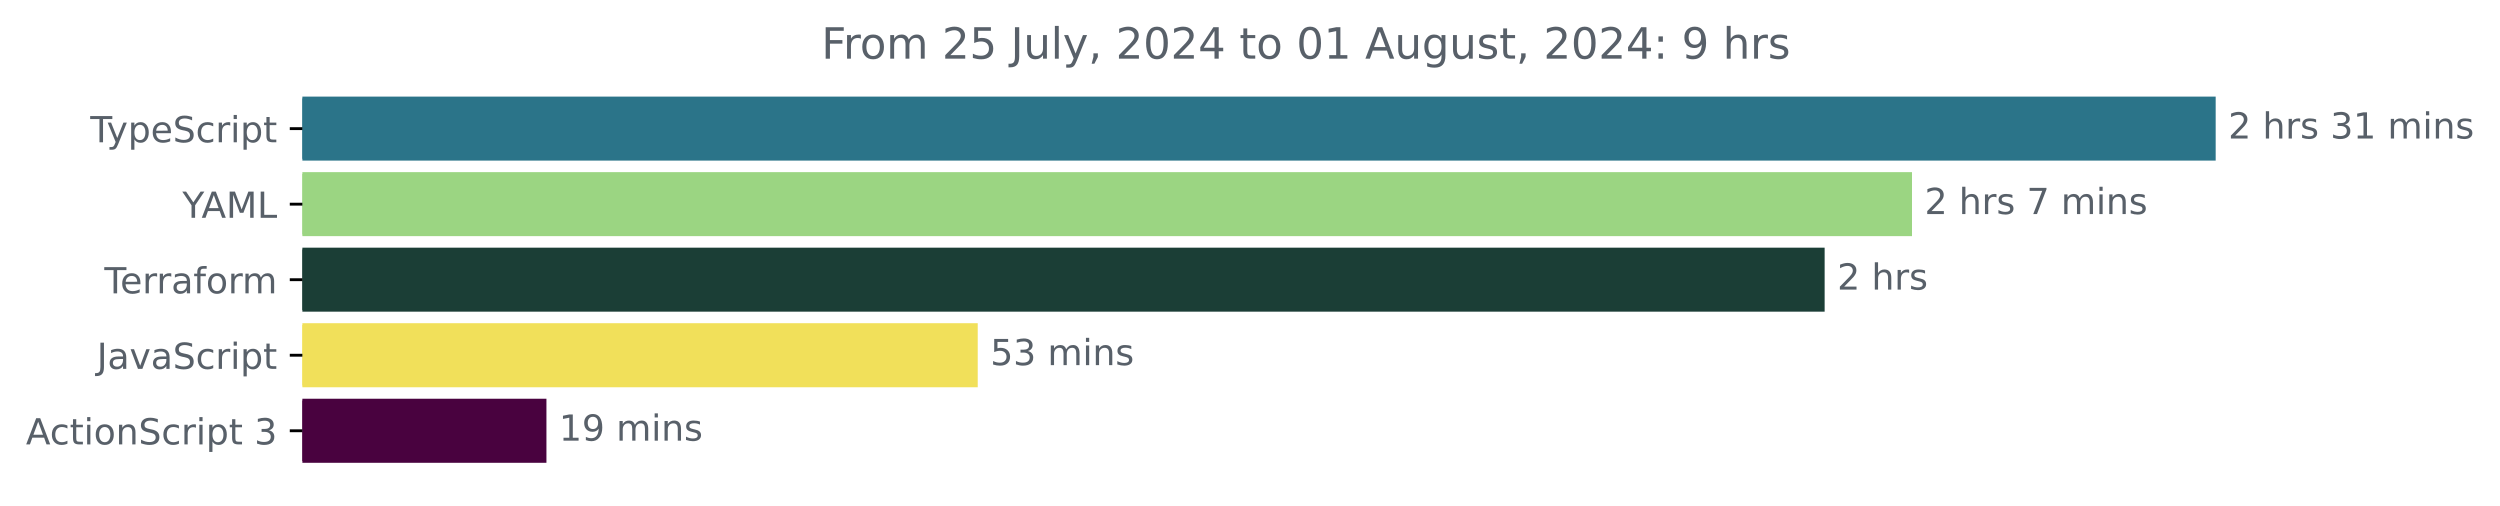
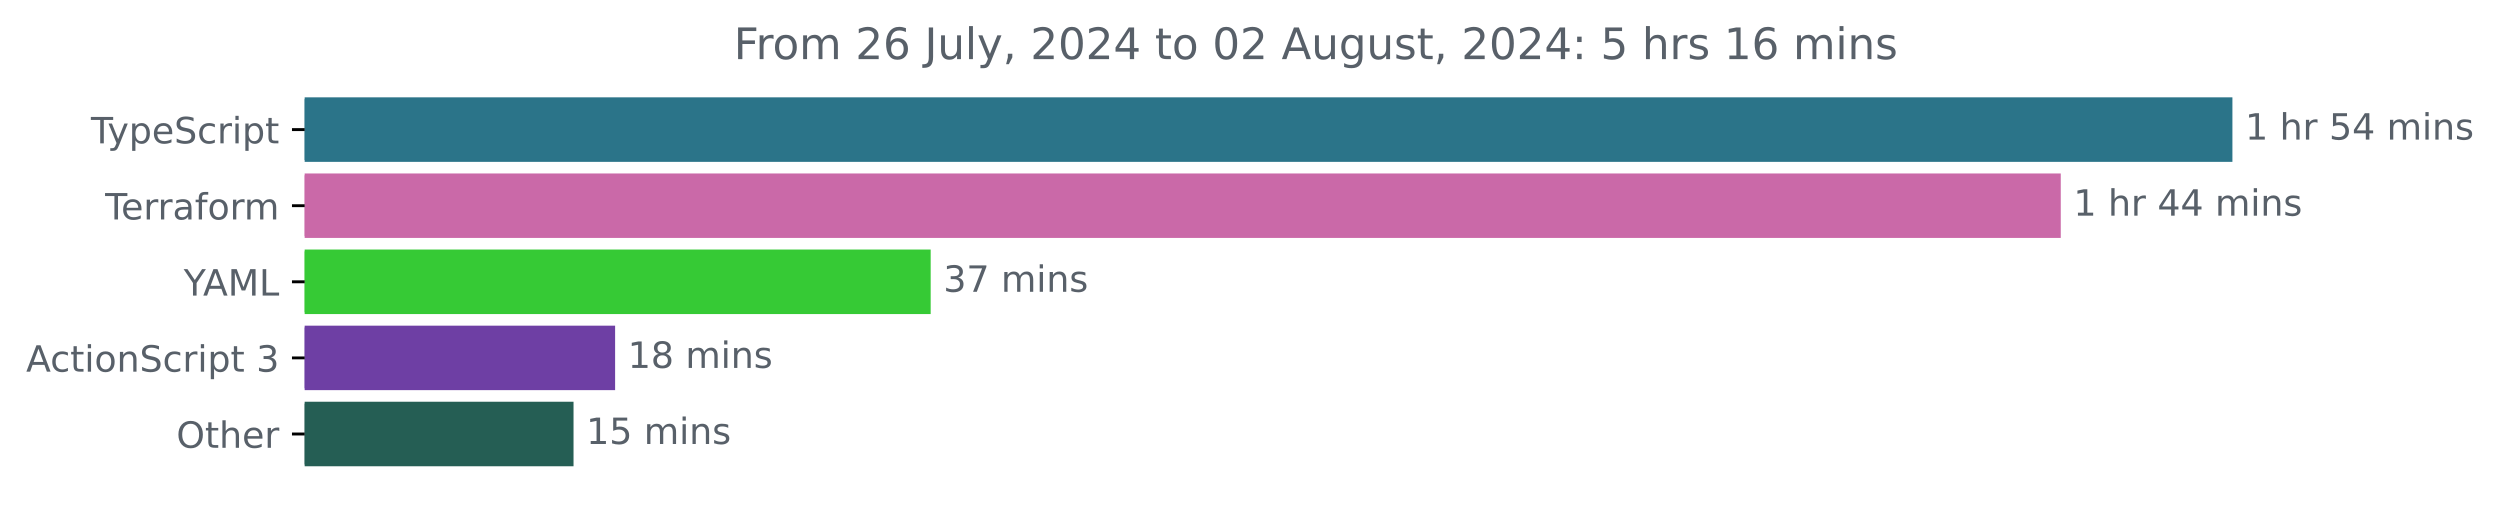
- <svg xmlns="http://www.w3.org/2000/svg" xmlns:xlink="http://www.w3.org/1999/xlink" width="695.038pt" height="140.398pt" viewBox="0 0 695.038 140.398" version="1.1">
+ <svg xmlns="http://www.w3.org/2000/svg" xmlns:xlink="http://www.w3.org/1999/xlink" width="689.829pt" height="140.398pt" viewBox="0 0 689.829 140.398" version="1.1">
  <defs>
    <style type="text/css">*{stroke-linejoin: round; stroke-linecap: butt}</style>
  </defs>
  <g id="figure_1">
    <g id="patch_1">
-       <path d="M 0 140.398  L 695.038 140.398  L 695.038 0  L 0 0  L 0 140.398  z " style="fill: none" />
+       <path d="M 0 140.398  L 689.829 140.398  L 689.829 0  L 0 0  L 0 140.398  z " style="fill: none" />
    </g>
    <g id="axes_1">
      <g id="patch_2">
-         <path d="M 84.064 27.358  L 615.493 27.358  L 615.493 44.158  L 84.064 44.158  z " clip-path="url(#p72effc6c3e)" style="fill: #2b7489; stroke: #2b7489; stroke-linejoin: miter" />
+         <path d="M 84.064 27.358  L 615.493 27.358  L 615.493 44.158  L 84.064 44.158  z " clip-path="url(#p390f9a989c)" style="fill: #2b7489; stroke: #2b7489; stroke-linejoin: miter" />
      </g>
      <g id="patch_3">
-         <path d="M 84.064 48.358  L 531.064 48.358  L 531.064 65.158  L 84.064 65.158  z " clip-path="url(#p72effc6c3e)" style="fill: #9bd582; stroke: #9bd582; stroke-linejoin: miter" />
+         <path d="M 84.064 48.358  L 568.13 48.358  L 568.13 65.158  L 84.064 65.158  z " clip-path="url(#p390f9a989c)" style="fill: #ca69a8; stroke: #ca69a8; stroke-linejoin: miter" />
      </g>
      <g id="patch_4">
-         <path d="M 84.064 69.358  L 506.778 69.358  L 506.778 86.158  L 84.064 86.158  z " clip-path="url(#p72effc6c3e)" style="fill: #1b3e36; stroke: #1b3e36; stroke-linejoin: miter" />
+         <path d="M 84.064 69.358  L 256.304 69.358  L 256.304 86.158  L 84.064 86.158  z " clip-path="url(#p390f9a989c)" style="fill: #36ca35; stroke: #36ca35; stroke-linejoin: miter" />
      </g>
      <g id="patch_5">
-         <path d="M 84.064 90.358  L 271.326 90.358  L 271.326 107.158  L 84.064 107.158  z " clip-path="url(#p72effc6c3e)" style="fill: #f1e05a; stroke: #f1e05a; stroke-linejoin: miter" />
+         <path d="M 84.064 90.358  L 169.228 90.358  L 169.228 107.158  L 84.064 107.158  z " clip-path="url(#p390f9a989c)" style="fill: #6e3fa4; stroke: #6e3fa4; stroke-linejoin: miter" />
      </g>
      <g id="patch_6">
-         <path d="M 84.064 111.358  L 151.418 111.358  L 151.418 128.158  L 84.064 128.158  z " clip-path="url(#p72effc6c3e)" style="fill: #49023f; stroke: #49023f; stroke-linejoin: miter" />
+         <path d="M 84.064 111.358  L 157.755 111.358  L 157.755 128.158  L 84.064 128.158  z " clip-path="url(#p390f9a989c)" style="fill: #255e54; stroke: #255e54; stroke-linejoin: miter" />
      </g>
      <g id="matplotlib.axis_1" />
      <g id="matplotlib.axis_2">
        <g id="ytick_1">
          <g id="line2d_1">
            <defs>
-               <path id="m7aaaf238d9" d="M 0 0  L -3.5 0  " style="stroke: #000000; stroke-width: 0.8" />
+               <path id="m289f82f366" d="M 0 0  L -3.5 0  " style="stroke: #000000; stroke-width: 0.8" />
            </defs>
            <g>
-               <use xlink:href="#m7aaaf238d9" x="84.064" y="35.758" style="stroke: #000000; stroke-width: 0.8" />
+               <use xlink:href="#m289f82f366" x="84.064" y="35.758" style="stroke: #000000; stroke-width: 0.8" />
            </g>
          </g>
          <g id="text_1">
            <g style="fill: #586069" transform="translate(25.09375 39.55734) scale(0.1 -0.1)">
              <defs>
                <path id="DejaVuSans-54" d="M -19 4666  L 3928 4666  L 3928 4134  L 2272 4134  L 2272 0  L 1638 0  L 1638 4134  L -19 4134  L -19 4666  z " transform="scale(0.015625)" />
                <path id="DejaVuSans-79" d="M 2059 -325  Q 1816 -950 1584 -1140  Q 1353 -1331 966 -1331  L 506 -1331  L 506 -850  L 844 -850  Q 1081 -850 1212 -737  Q 1344 -625 1503 -206  L 1606 56  L 191 3500  L 800 3500  L 1894 763  L 2988 3500  L 3597 3500  L 2059 -325  z " transform="scale(0.015625)" />
                <path id="DejaVuSans-70" d="M 1159 525  L 1159 -1331  L 581 -1331  L 581 3500  L 1159 3500  L 1159 2969  Q 1341 3281 1617 3432  Q 1894 3584 2278 3584  Q 2916 3584 3314 3078  Q 3713 2572 3713 1747  Q 3713 922 3314 415  Q 2916 -91 2278 -91  Q 1894 -91 1617 61  Q 1341 213 1159 525  z M 3116 1747  Q 3116 2381 2855 2742  Q 2594 3103 2138 3103  Q 1681 3103 1420 2742  Q 1159 2381 1159 1747  Q 1159 1113 1420 752  Q 1681 391 2138 391  Q 2594 391 2855 752  Q 3116 1113 3116 1747  z " transform="scale(0.015625)" />
                <path id="DejaVuSans-65" d="M 3597 1894  L 3597 1613  L 953 1613  Q 991 1019 1311 708  Q 1631 397 2203 397  Q 2534 397 2845 478  Q 3156 559 3463 722  L 3463 178  Q 3153 47 2828 -22  Q 2503 -91 2169 -91  Q 1331 -91 842 396  Q 353 884 353 1716  Q 353 2575 817 3079  Q 1281 3584 2069 3584  Q 2775 3584 3186 3129  Q 3597 2675 3597 1894  z M 3022 2063  Q 3016 2534 2758 2815  Q 2500 3097 2075 3097  Q 1594 3097 1305 2825  Q 1016 2553 972 2059  L 3022 2063  z " transform="scale(0.015625)" />
                <path id="DejaVuSans-53" d="M 3425 4513  L 3425 3897  Q 3066 4069 2747 4153  Q 2428 4238 2131 4238  Q 1616 4238 1336 4038  Q 1056 3838 1056 3469  Q 1056 3159 1242 3001  Q 1428 2844 1947 2747  L 2328 2669  Q 3034 2534 3370 2195  Q 3706 1856 3706 1288  Q 3706 609 3251 259  Q 2797 -91 1919 -91  Q 1588 -91 1214 -16  Q 841 59 441 206  L 441 856  Q 825 641 1194 531  Q 1563 422 1919 422  Q 2459 422 2753 634  Q 3047 847 3047 1241  Q 3047 1584 2836 1778  Q 2625 1972 2144 2069  L 1759 2144  Q 1053 2284 737 2584  Q 422 2884 422 3419  Q 422 4038 858 4394  Q 1294 4750 2059 4750  Q 2388 4750 2728 4690  Q 3069 4631 3425 4513  z " transform="scale(0.015625)" />
                <path id="DejaVuSans-63" d="M 3122 3366  L 3122 2828  Q 2878 2963 2633 3030  Q 2388 3097 2138 3097  Q 1578 3097 1268 2742  Q 959 2388 959 1747  Q 959 1106 1268 751  Q 1578 397 2138 397  Q 2388 397 2633 464  Q 2878 531 3122 666  L 3122 134  Q 2881 22 2623 -34  Q 2366 -91 2075 -91  Q 1284 -91 818 406  Q 353 903 353 1747  Q 353 2603 823 3093  Q 1294 3584 2113 3584  Q 2378 3584 2631 3529  Q 2884 3475 3122 3366  z " transform="scale(0.015625)" />
                <path id="DejaVuSans-72" d="M 2631 2963  Q 2534 3019 2420 3045  Q 2306 3072 2169 3072  Q 1681 3072 1420 2755  Q 1159 2438 1159 1844  L 1159 0  L 581 0  L 581 3500  L 1159 3500  L 1159 2956  Q 1341 3275 1631 3429  Q 1922 3584 2338 3584  Q 2397 3584 2469 3576  Q 2541 3569 2628 3553  L 2631 2963  z " transform="scale(0.015625)" />
                <path id="DejaVuSans-69" d="M 603 3500  L 1178 3500  L 1178 0  L 603 0  L 603 3500  z M 603 4863  L 1178 4863  L 1178 4134  L 603 4134  L 603 4863  z " transform="scale(0.015625)" />
                <path id="DejaVuSans-74" d="M 1172 4494  L 1172 3500  L 2356 3500  L 2356 3053  L 1172 3053  L 1172 1153  Q 1172 725 1289 603  Q 1406 481 1766 481  L 2356 481  L 2356 0  L 1766 0  Q 1100 0 847 248  Q 594 497 594 1153  L 594 3053  L 172 3053  L 172 3500  L 594 3500  L 594 4494  L 1172 4494  z " transform="scale(0.015625)" />
              </defs>
              <use xlink:href="#DejaVuSans-54" />
              <use xlink:href="#DejaVuSans-79" x="45.459" />
              <use xlink:href="#DejaVuSans-70" x="104.639" />
              <use xlink:href="#DejaVuSans-65" x="168.115" />
              <use xlink:href="#DejaVuSans-53" x="229.639" />
              <use xlink:href="#DejaVuSans-63" x="293.115" />
              <use xlink:href="#DejaVuSans-72" x="348.096" />
              <use xlink:href="#DejaVuSans-69" x="389.209" />
              <use xlink:href="#DejaVuSans-70" x="416.992" />
              <use xlink:href="#DejaVuSans-74" x="480.469" />
            </g>
          </g>
        </g>
        <g id="ytick_2">
          <g id="line2d_2">
            <g>
-               <use xlink:href="#m7aaaf238d9" x="84.064" y="56.758" style="stroke: #000000; stroke-width: 0.8" />
+               <use xlink:href="#m289f82f366" x="84.064" y="56.758" style="stroke: #000000; stroke-width: 0.8" />
            </g>
          </g>
          <g id="text_2">
-             <g style="fill: #586069" transform="translate(50.69062 60.55734) scale(0.1 -0.1)">
-               <defs>
-                 <path id="DejaVuSans-59" d="M -13 4666  L 666 4666  L 1959 2747  L 3244 4666  L 3922 4666  L 2272 2222  L 2272 0  L 1638 0  L 1638 2222  L -13 4666  z " transform="scale(0.015625)" />
-                 <path id="DejaVuSans-41" d="M 2188 4044  L 1331 1722  L 3047 1722  L 2188 4044  z M 1831 4666  L 2547 4666  L 4325 0  L 3669 0  L 3244 1197  L 1141 1197  L 716 0  L 50 0  L 1831 4666  z " transform="scale(0.015625)" />
-                 <path id="DejaVuSans-4d" d="M 628 4666  L 1569 4666  L 2759 1491  L 3956 4666  L 4897 4666  L 4897 0  L 4281 0  L 4281 4097  L 3078 897  L 2444 897  L 1241 4097  L 1241 0  L 628 0  L 628 4666  z " transform="scale(0.015625)" />
-                 <path id="DejaVuSans-4c" d="M 628 4666  L 1259 4666  L 1259 531  L 3531 531  L 3531 0  L 628 0  L 628 4666  z " transform="scale(0.015625)" />
-               </defs>
-               <use xlink:href="#DejaVuSans-59" />
-               <use xlink:href="#DejaVuSans-41" x="53.334" />
-               <use xlink:href="#DejaVuSans-4d" x="121.742" />
-               <use xlink:href="#DejaVuSans-4c" x="208.021" />
-             </g>
-           </g>
-         </g>
-         <g id="ytick_3">
-           <g id="line2d_3">
-             <g>
-               <use xlink:href="#m7aaaf238d9" x="84.064" y="77.758" style="stroke: #000000; stroke-width: 0.8" />
-             </g>
-           </g>
-           <g id="text_3">
-             <g style="fill: #586069" transform="translate(29.0125 81.55734) scale(0.1 -0.1)">
+             <g style="fill: #586069" transform="translate(29.0125 60.55734) scale(0.1 -0.1)">
              <defs>
                <path id="DejaVuSans-61" d="M 2194 1759  Q 1497 1759 1228 1600  Q 959 1441 959 1056  Q 959 750 1161 570  Q 1363 391 1709 391  Q 2188 391 2477 730  Q 2766 1069 2766 1631  L 2766 1759  L 2194 1759  z M 3341 1997  L 3341 0  L 2766 0  L 2766 531  Q 2569 213 2275 61  Q 1981 -91 1556 -91  Q 1019 -91 701 211  Q 384 513 384 1019  Q 384 1609 779 1909  Q 1175 2209 1959 2209  L 2766 2209  L 2766 2266  Q 2766 2663 2505 2880  Q 2244 3097 1772 3097  Q 1472 3097 1187 3025  Q 903 2953 641 2809  L 641 3341  Q 956 3463 1253 3523  Q 1550 3584 1831 3584  Q 2591 3584 2966 3190  Q 3341 2797 3341 1997  z " transform="scale(0.015625)" />
                <path id="DejaVuSans-66" d="M 2375 4863  L 2375 4384  L 1825 4384  Q 1516 4384 1395 4259  Q 1275 4134 1275 3809  L 1275 3500  L 2222 3500  L 2222 3053  L 1275 3053  L 1275 0  L 697 0  L 697 3053  L 147 3053  L 147 3500  L 697 3500  L 697 3744  Q 697 4328 969 4595  Q 1241 4863 1831 4863  L 2375 4863  z " transform="scale(0.015625)" />
                <path id="DejaVuSans-6f" d="M 1959 3097  Q 1497 3097 1228 2736  Q 959 2375 959 1747  Q 959 1119 1226 758  Q 1494 397 1959 397  Q 2419 397 2687 759  Q 2956 1122 2956 1747  Q 2956 2369 2687 2733  Q 2419 3097 1959 3097  z M 1959 3584  Q 2709 3584 3137 3096  Q 3566 2609 3566 1747  Q 3566 888 3137 398  Q 2709 -91 1959 -91  Q 1206 -91 779 398  Q 353 888 353 1747  Q 353 2609 779 3096  Q 1206 3584 1959 3584  z " transform="scale(0.015625)" />
                <path id="DejaVuSans-6d" d="M 3328 2828  Q 3544 3216 3844 3400  Q 4144 3584 4550 3584  Q 5097 3584 5394 3201  Q 5691 2819 5691 2113  L 5691 0  L 5113 0  L 5113 2094  Q 5113 2597 4934 2840  Q 4756 3084 4391 3084  Q 3944 3084 3684 2787  Q 3425 2491 3425 1978  L 3425 0  L 2847 0  L 2847 2094  Q 2847 2600 2669 2842  Q 2491 3084 2119 3084  Q 1678 3084 1418 2786  Q 1159 2488 1159 1978  L 1159 0  L 581 0  L 581 3500  L 1159 3500  L 1159 2956  Q 1356 3278 1631 3431  Q 1906 3584 2284 3584  Q 2666 3584 2933 3390  Q 3200 3197 3328 2828  z " transform="scale(0.015625)" />
              </defs>
              <use xlink:href="#DejaVuSans-54" />
              <use xlink:href="#DejaVuSans-65" x="44.084" />
              <use xlink:href="#DejaVuSans-72" x="105.607" />
              <use xlink:href="#DejaVuSans-72" x="144.971" />
              <use xlink:href="#DejaVuSans-61" x="186.084" />
              <use xlink:href="#DejaVuSans-66" x="247.363" />
              <use xlink:href="#DejaVuSans-6f" x="282.568" />
              <use xlink:href="#DejaVuSans-72" x="343.75" />
              <use xlink:href="#DejaVuSans-6d" x="383.113" />
            </g>
          </g>
        </g>
+         <g id="ytick_3">
+           <g id="line2d_3">
+             <g>
+               <use xlink:href="#m289f82f366" x="84.064" y="77.758" style="stroke: #000000; stroke-width: 0.8" />
+             </g>
+           </g>
+           <g id="text_3">
+             <g style="fill: #586069" transform="translate(50.69062 81.55734) scale(0.1 -0.1)">
+               <defs>
+                 <path id="DejaVuSans-59" d="M -13 4666  L 666 4666  L 1959 2747  L 3244 4666  L 3922 4666  L 2272 2222  L 2272 0  L 1638 0  L 1638 2222  L -13 4666  z " transform="scale(0.015625)" />
+                 <path id="DejaVuSans-41" d="M 2188 4044  L 1331 1722  L 3047 1722  L 2188 4044  z M 1831 4666  L 2547 4666  L 4325 0  L 3669 0  L 3244 1197  L 1141 1197  L 716 0  L 50 0  L 1831 4666  z " transform="scale(0.015625)" />
+                 <path id="DejaVuSans-4d" d="M 628 4666  L 1569 4666  L 2759 1491  L 3956 4666  L 4897 4666  L 4897 0  L 4281 0  L 4281 4097  L 3078 897  L 2444 897  L 1241 4097  L 1241 0  L 628 0  L 628 4666  z " transform="scale(0.015625)" />
+                 <path id="DejaVuSans-4c" d="M 628 4666  L 1259 4666  L 1259 531  L 3531 531  L 3531 0  L 628 0  L 628 4666  z " transform="scale(0.015625)" />
+               </defs>
+               <use xlink:href="#DejaVuSans-59" />
+               <use xlink:href="#DejaVuSans-41" x="53.334" />
+               <use xlink:href="#DejaVuSans-4d" x="121.742" />
+               <use xlink:href="#DejaVuSans-4c" x="208.021" />
+             </g>
+           </g>
+         </g>
        <g id="ytick_4">
          <g id="line2d_4">
            <g>
-               <use xlink:href="#m7aaaf238d9" x="84.064" y="98.758" style="stroke: #000000; stroke-width: 0.8" />
+               <use xlink:href="#m289f82f366" x="84.064" y="98.758" style="stroke: #000000; stroke-width: 0.8" />
            </g>
          </g>
          <g id="text_4">
-             <g style="fill: #586069" transform="translate(26.93437 102.5573) scale(0.1 -0.1)">
-               <defs>
-                 <path id="DejaVuSans-4a" d="M 628 4666  L 1259 4666  L 1259 325  Q 1259 -519 939 -900  Q 619 -1281 -91 -1281  L -331 -1281  L -331 -750  L -134 -750  Q 284 -750 456 -515  Q 628 -281 628 325  L 628 4666  z " transform="scale(0.015625)" />
-                 <path id="DejaVuSans-76" d="M 191 3500  L 800 3500  L 1894 563  L 2988 3500  L 3597 3500  L 2284 0  L 1503 0  L 191 3500  z " transform="scale(0.015625)" />
-               </defs>
-               <use xlink:href="#DejaVuSans-4a" />
-               <use xlink:href="#DejaVuSans-61" x="29.492" />
-               <use xlink:href="#DejaVuSans-76" x="90.771" />
-               <use xlink:href="#DejaVuSans-61" x="149.951" />
-               <use xlink:href="#DejaVuSans-53" x="211.23" />
-               <use xlink:href="#DejaVuSans-63" x="274.707" />
-               <use xlink:href="#DejaVuSans-72" x="329.688" />
-               <use xlink:href="#DejaVuSans-69" x="370.801" />
-               <use xlink:href="#DejaVuSans-70" x="398.584" />
-               <use xlink:href="#DejaVuSans-74" x="462.061" />
-             </g>
-           </g>
-         </g>
-         <g id="ytick_5">
-           <g id="line2d_5">
-             <g>
-               <use xlink:href="#m7aaaf238d9" x="84.064" y="119.758" style="stroke: #000000; stroke-width: 0.8" />
-             </g>
-           </g>
-           <g id="text_5">
-             <g style="fill: #586069" transform="translate(7.2 123.5573) scale(0.1 -0.1)">
+             <g style="fill: #586069" transform="translate(7.2 102.5573) scale(0.1 -0.1)">
              <defs>
                <path id="DejaVuSans-6e" d="M 3513 2113  L 3513 0  L 2938 0  L 2938 2094  Q 2938 2591 2744 2837  Q 2550 3084 2163 3084  Q 1697 3084 1428 2787  Q 1159 2491 1159 1978  L 1159 0  L 581 0  L 581 3500  L 1159 3500  L 1159 2956  Q 1366 3272 1645 3428  Q 1925 3584 2291 3584  Q 2894 3584 3203 3211  Q 3513 2838 3513 2113  z " transform="scale(0.015625)" />
                <path id="DejaVuSans-20" transform="scale(0.015625)" />
                <path id="DejaVuSans-33" d="M 2597 2516  Q 3050 2419 3304 2112  Q 3559 1806 3559 1356  Q 3559 666 3084 287  Q 2609 -91 1734 -91  Q 1441 -91 1130 -33  Q 819 25 488 141  L 488 750  Q 750 597 1062 519  Q 1375 441 1716 441  Q 2309 441 2620 675  Q 2931 909 2931 1356  Q 2931 1769 2642 2001  Q 2353 2234 1838 2234  L 1294 2234  L 1294 2753  L 1863 2753  Q 2328 2753 2575 2939  Q 2822 3125 2822 3475  Q 2822 3834 2567 4026  Q 2313 4219 1838 4219  Q 1578 4219 1281 4162  Q 984 4106 628 3988  L 628 4550  Q 988 4650 1302 4700  Q 1616 4750 1894 4750  Q 2613 4750 3031 4423  Q 3450 4097 3450 3541  Q 3450 3153 3228 2886  Q 3006 2619 2597 2516  z " transform="scale(0.015625)" />
              </defs>
              <use xlink:href="#DejaVuSans-41" />
              <use xlink:href="#DejaVuSans-63" x="66.658" />
              <use xlink:href="#DejaVuSans-74" x="121.639" />
              <use xlink:href="#DejaVuSans-69" x="160.848" />
              <use xlink:href="#DejaVuSans-6f" x="188.631" />
              <use xlink:href="#DejaVuSans-6e" x="249.812" />
              <use xlink:href="#DejaVuSans-53" x="313.191" />
              <use xlink:href="#DejaVuSans-63" x="376.668" />
              <use xlink:href="#DejaVuSans-72" x="431.648" />
              <use xlink:href="#DejaVuSans-69" x="472.762" />
              <use xlink:href="#DejaVuSans-70" x="500.545" />
              <use xlink:href="#DejaVuSans-74" x="564.021" />
              <use xlink:href="#DejaVuSans-20" x="603.23" />
              <use xlink:href="#DejaVuSans-33" x="635.018" />
            </g>
          </g>
        </g>
+         <g id="ytick_5">
+           <g id="line2d_5">
+             <g>
+               <use xlink:href="#m289f82f366" x="84.064" y="119.758" style="stroke: #000000; stroke-width: 0.8" />
+             </g>
+           </g>
+           <g id="text_5">
+             <g style="fill: #586069" transform="translate(48.67031 123.5573) scale(0.1 -0.1)">
+               <defs>
+                 <path id="DejaVuSans-4f" d="M 2522 4238  Q 1834 4238 1429 3725  Q 1025 3213 1025 2328  Q 1025 1447 1429 934  Q 1834 422 2522 422  Q 3209 422 3611 934  Q 4013 1447 4013 2328  Q 4013 3213 3611 3725  Q 3209 4238 2522 4238  z M 2522 4750  Q 3503 4750 4090 4092  Q 4678 3434 4678 2328  Q 4678 1225 4090 567  Q 3503 -91 2522 -91  Q 1538 -91 948 565  Q 359 1222 359 2328  Q 359 3434 948 4092  Q 1538 4750 2522 4750  z " transform="scale(0.015625)" />
+                 <path id="DejaVuSans-68" d="M 3513 2113  L 3513 0  L 2938 0  L 2938 2094  Q 2938 2591 2744 2837  Q 2550 3084 2163 3084  Q 1697 3084 1428 2787  Q 1159 2491 1159 1978  L 1159 0  L 581 0  L 581 4863  L 1159 4863  L 1159 2956  Q 1366 3272 1645 3428  Q 1925 3584 2291 3584  Q 2894 3584 3203 3211  Q 3513 2838 3513 2113  z " transform="scale(0.015625)" />
+               </defs>
+               <use xlink:href="#DejaVuSans-4f" />
+               <use xlink:href="#DejaVuSans-74" x="78.711" />
+               <use xlink:href="#DejaVuSans-68" x="117.92" />
+               <use xlink:href="#DejaVuSans-65" x="181.299" />
+               <use xlink:href="#DejaVuSans-72" x="242.822" />
+             </g>
+           </g>
+         </g>
      </g>
      <g id="text_6">
        <g style="fill: #586069" transform="translate(619.4926 38.5175) scale(0.1 -0.1)">
          <defs>
-             <path id="DejaVuSans-32" d="M 1228 531  L 3431 531  L 3431 0  L 469 0  L 469 531  Q 828 903 1448 1529  Q 2069 2156 2228 2338  Q 2531 2678 2651 2914  Q 2772 3150 2772 3378  Q 2772 3750 2511 3984  Q 2250 4219 1831 4219  Q 1534 4219 1204 4116  Q 875 4013 500 3803  L 500 4441  Q 881 4594 1212 4672  Q 1544 4750 1819 4750  Q 2544 4750 2975 4387  Q 3406 4025 3406 3419  Q 3406 3131 3298 2873  Q 3191 2616 2906 2266  Q 2828 2175 2409 1742  Q 1991 1309 1228 531  z " transform="scale(0.015625)" />
-             <path id="DejaVuSans-68" d="M 3513 2113  L 3513 0  L 2938 0  L 2938 2094  Q 2938 2591 2744 2837  Q 2550 3084 2163 3084  Q 1697 3084 1428 2787  Q 1159 2491 1159 1978  L 1159 0  L 581 0  L 581 4863  L 1159 4863  L 1159 2956  Q 1366 3272 1645 3428  Q 1925 3584 2291 3584  Q 2894 3584 3203 3211  Q 3513 2838 3513 2113  z " transform="scale(0.015625)" />
+             <path id="DejaVuSans-31" d="M 794 531  L 1825 531  L 1825 4091  L 703 3866  L 703 4441  L 1819 4666  L 2450 4666  L 2450 531  L 3481 531  L 3481 0  L 794 0  L 794 531  z " transform="scale(0.015625)" />
+             <path id="DejaVuSans-35" d="M 691 4666  L 3169 4666  L 3169 4134  L 1269 4134  L 1269 2991  Q 1406 3038 1543 3061  Q 1681 3084 1819 3084  Q 2600 3084 3056 2656  Q 3513 2228 3513 1497  Q 3513 744 3044 326  Q 2575 -91 1722 -91  Q 1428 -91 1123 -41  Q 819 9 494 109  L 494 744  Q 775 591 1075 516  Q 1375 441 1709 441  Q 2250 441 2565 725  Q 2881 1009 2881 1497  Q 2881 1984 2565 2268  Q 2250 2553 1709 2553  Q 1456 2553 1204 2497  Q 953 2441 691 2322  L 691 4666  z " transform="scale(0.015625)" />
+             <path id="DejaVuSans-34" d="M 2419 4116  L 825 1625  L 2419 1625  L 2419 4116  z M 2253 4666  L 3047 4666  L 3047 1625  L 3713 1625  L 3713 1100  L 3047 1100  L 3047 0  L 2419 0  L 2419 1100  L 313 1100  L 313 1709  L 2253 4666  z " transform="scale(0.015625)" />
            <path id="DejaVuSans-73" d="M 2834 3397  L 2834 2853  Q 2591 2978 2328 3040  Q 2066 3103 1784 3103  Q 1356 3103 1142 2972  Q 928 2841 928 2578  Q 928 2378 1081 2264  Q 1234 2150 1697 2047  L 1894 2003  Q 2506 1872 2764 1633  Q 3022 1394 3022 966  Q 3022 478 2636 193  Q 2250 -91 1575 -91  Q 1294 -91 989 -36  Q 684 19 347 128  L 347 722  Q 666 556 975 473  Q 1284 391 1588 391  Q 1994 391 2212 530  Q 2431 669 2431 922  Q 2431 1156 2273 1281  Q 2116 1406 1581 1522  L 1381 1569  Q 847 1681 609 1914  Q 372 2147 372 2553  Q 372 3047 722 3315  Q 1072 3584 1716 3584  Q 2034 3584 2315 3537  Q 2597 3491 2834 3397  z " transform="scale(0.015625)" />
-             <path id="DejaVuSans-31" d="M 794 531  L 1825 531  L 1825 4091  L 703 3866  L 703 4441  L 1819 4666  L 2450 4666  L 2450 531  L 3481 531  L 3481 0  L 794 0  L 794 531  z " transform="scale(0.015625)" />
          </defs>
-           <use xlink:href="#DejaVuSans-32" />
+           <use xlink:href="#DejaVuSans-31" />
          <use xlink:href="#DejaVuSans-20" x="63.623" />
          <use xlink:href="#DejaVuSans-68" x="95.41" />
          <use xlink:href="#DejaVuSans-72" x="158.789" />
-           <use xlink:href="#DejaVuSans-73" x="199.902" />
-           <use xlink:href="#DejaVuSans-20" x="252.002" />
-           <use xlink:href="#DejaVuSans-33" x="283.789" />
-           <use xlink:href="#DejaVuSans-31" x="347.412" />
-           <use xlink:href="#DejaVuSans-20" x="411.035" />
-           <use xlink:href="#DejaVuSans-6d" x="442.822" />
-           <use xlink:href="#DejaVuSans-69" x="540.234" />
-           <use xlink:href="#DejaVuSans-6e" x="568.018" />
-           <use xlink:href="#DejaVuSans-73" x="631.396" />
+           <use xlink:href="#DejaVuSans-20" x="199.902" />
+           <use xlink:href="#DejaVuSans-35" x="231.689" />
+           <use xlink:href="#DejaVuSans-34" x="295.312" />
+           <use xlink:href="#DejaVuSans-20" x="358.936" />
+           <use xlink:href="#DejaVuSans-6d" x="390.723" />
+           <use xlink:href="#DejaVuSans-69" x="488.135" />
+           <use xlink:href="#DejaVuSans-6e" x="515.918" />
+           <use xlink:href="#DejaVuSans-73" x="579.297" />
        </g>
      </g>
      <g id="text_7">
-         <g style="fill: #586069" transform="translate(535.0636 59.5175) scale(0.1 -0.1)">
+         <g style="fill: #586069" transform="translate(572.1303 59.5175) scale(0.1 -0.1)">
+           <use xlink:href="#DejaVuSans-31" />
+           <use xlink:href="#DejaVuSans-20" x="63.623" />
+           <use xlink:href="#DejaVuSans-68" x="95.41" />
+           <use xlink:href="#DejaVuSans-72" x="158.789" />
+           <use xlink:href="#DejaVuSans-20" x="199.902" />
+           <use xlink:href="#DejaVuSans-34" x="231.689" />
+           <use xlink:href="#DejaVuSans-34" x="295.312" />
+           <use xlink:href="#DejaVuSans-20" x="358.936" />
+           <use xlink:href="#DejaVuSans-6d" x="390.723" />
+           <use xlink:href="#DejaVuSans-69" x="488.135" />
+           <use xlink:href="#DejaVuSans-6e" x="515.918" />
+           <use xlink:href="#DejaVuSans-73" x="579.297" />
+         </g>
+       </g>
+       <g id="text_8">
+         <g style="fill: #586069" transform="translate(260.304 80.5175) scale(0.1 -0.1)">
          <defs>
            <path id="DejaVuSans-37" d="M 525 4666  L 3525 4666  L 3525 4397  L 1831 0  L 1172 0  L 2766 4134  L 525 4134  L 525 4666  z " transform="scale(0.015625)" />
          </defs>
-           <use xlink:href="#DejaVuSans-32" />
-           <use xlink:href="#DejaVuSans-20" x="63.623" />
-           <use xlink:href="#DejaVuSans-68" x="95.41" />
-           <use xlink:href="#DejaVuSans-72" x="158.789" />
-           <use xlink:href="#DejaVuSans-73" x="199.902" />
-           <use xlink:href="#DejaVuSans-20" x="252.002" />
-           <use xlink:href="#DejaVuSans-37" x="283.789" />
-           <use xlink:href="#DejaVuSans-20" x="347.412" />
-           <use xlink:href="#DejaVuSans-6d" x="379.199" />
-           <use xlink:href="#DejaVuSans-69" x="476.611" />
-           <use xlink:href="#DejaVuSans-6e" x="504.395" />
-           <use xlink:href="#DejaVuSans-73" x="567.773" />
-         </g>
-       </g>
-       <g id="text_8">
-         <g style="fill: #586069" transform="translate(510.7784 80.5175) scale(0.1 -0.1)">
-           <use xlink:href="#DejaVuSans-32" />
-           <use xlink:href="#DejaVuSans-20" x="63.623" />
-           <use xlink:href="#DejaVuSans-68" x="95.41" />
-           <use xlink:href="#DejaVuSans-72" x="158.789" />
-           <use xlink:href="#DejaVuSans-73" x="199.902" />
-         </g>
-       </g>
-       <g id="text_9">
-         <g style="fill: #586069" transform="translate(275.3258 101.5175) scale(0.1 -0.1)">
-           <defs>
-             <path id="DejaVuSans-35" d="M 691 4666  L 3169 4666  L 3169 4134  L 1269 4134  L 1269 2991  Q 1406 3038 1543 3061  Q 1681 3084 1819 3084  Q 2600 3084 3056 2656  Q 3513 2228 3513 1497  Q 3513 744 3044 326  Q 2575 -91 1722 -91  Q 1428 -91 1123 -41  Q 819 9 494 109  L 494 744  Q 775 591 1075 516  Q 1375 441 1709 441  Q 2250 441 2565 725  Q 2881 1009 2881 1497  Q 2881 1984 2565 2268  Q 2250 2553 1709 2553  Q 1456 2553 1204 2497  Q 953 2441 691 2322  L 691 4666  z " transform="scale(0.015625)" />
-           </defs>
-           <use xlink:href="#DejaVuSans-35" />
-           <use xlink:href="#DejaVuSans-33" x="63.623" />
+           <use xlink:href="#DejaVuSans-33" />
+           <use xlink:href="#DejaVuSans-37" x="63.623" />
          <use xlink:href="#DejaVuSans-20" x="127.246" />
          <use xlink:href="#DejaVuSans-6d" x="159.033" />
          <use xlink:href="#DejaVuSans-69" x="256.445" />
          <use xlink:href="#DejaVuSans-6e" x="284.229" />
          <use xlink:href="#DejaVuSans-73" x="347.607" />
        </g>
      </g>
-       <g id="text_10">
-         <g style="fill: #586069" transform="translate(155.4176 122.5175) scale(0.1 -0.1)">
+       <g id="text_9">
+         <g style="fill: #586069" transform="translate(173.228 101.5175) scale(0.1 -0.1)">
          <defs>
-             <path id="DejaVuSans-39" d="M 703 97  L 703 672  Q 941 559 1184 500  Q 1428 441 1663 441  Q 2288 441 2617 861  Q 2947 1281 2994 2138  Q 2813 1869 2534 1725  Q 2256 1581 1919 1581  Q 1219 1581 811 2004  Q 403 2428 403 3163  Q 403 3881 828 4315  Q 1253 4750 1959 4750  Q 2769 4750 3195 4129  Q 3622 3509 3622 2328  Q 3622 1225 3098 567  Q 2575 -91 1691 -91  Q 1453 -91 1209 -44  Q 966 3 703 97  z M 1959 2075  Q 2384 2075 2632 2365  Q 2881 2656 2881 3163  Q 2881 3666 2632 3958  Q 2384 4250 1959 4250  Q 1534 4250 1286 3958  Q 1038 3666 1038 3163  Q 1038 2656 1286 2365  Q 1534 2075 1959 2075  z " transform="scale(0.015625)" />
+             <path id="DejaVuSans-38" d="M 2034 2216  Q 1584 2216 1326 1975  Q 1069 1734 1069 1313  Q 1069 891 1326 650  Q 1584 409 2034 409  Q 2484 409 2743 651  Q 3003 894 3003 1313  Q 3003 1734 2745 1975  Q 2488 2216 2034 2216  z M 1403 2484  Q 997 2584 770 2862  Q 544 3141 544 3541  Q 544 4100 942 4425  Q 1341 4750 2034 4750  Q 2731 4750 3128 4425  Q 3525 4100 3525 3541  Q 3525 3141 3298 2862  Q 3072 2584 2669 2484  Q 3125 2378 3379 2068  Q 3634 1759 3634 1313  Q 3634 634 3220 271  Q 2806 -91 2034 -91  Q 1263 -91 848 271  Q 434 634 434 1313  Q 434 1759 690 2068  Q 947 2378 1403 2484  z M 1172 3481  Q 1172 3119 1398 2916  Q 1625 2713 2034 2713  Q 2441 2713 2670 2916  Q 2900 3119 2900 3481  Q 2900 3844 2670 4047  Q 2441 4250 2034 4250  Q 1625 4250 1398 4047  Q 1172 3844 1172 3481  z " transform="scale(0.015625)" />
          </defs>
          <use xlink:href="#DejaVuSans-31" />
-           <use xlink:href="#DejaVuSans-39" x="63.623" />
+           <use xlink:href="#DejaVuSans-38" x="63.623" />
          <use xlink:href="#DejaVuSans-20" x="127.246" />
          <use xlink:href="#DejaVuSans-6d" x="159.033" />
          <use xlink:href="#DejaVuSans-69" x="256.445" />
          <use xlink:href="#DejaVuSans-6e" x="284.229" />
          <use xlink:href="#DejaVuSans-73" x="347.607" />
        </g>
      </g>
+       <g id="text_10">
+         <g style="fill: #586069" transform="translate(161.7551 122.5175) scale(0.1 -0.1)">
+           <use xlink:href="#DejaVuSans-31" />
+           <use xlink:href="#DejaVuSans-35" x="63.623" />
+           <use xlink:href="#DejaVuSans-20" x="127.246" />
+           <use xlink:href="#DejaVuSans-6d" x="159.033" />
+           <use xlink:href="#DejaVuSans-69" x="256.445" />
+           <use xlink:href="#DejaVuSans-6e" x="284.229" />
+           <use xlink:href="#DejaVuSans-73" x="347.607" />
+         </g>
+       </g>
      <g id="text_11">
-         <g style="fill: #586069" transform="translate(228.3716 16.31812) scale(0.12 -0.12)">
+         <g style="fill: #586069" transform="translate(202.4834 16.31812) scale(0.12 -0.12)">
          <defs>
            <path id="DejaVuSans-46" d="M 628 4666  L 3309 4666  L 3309 4134  L 1259 4134  L 1259 2759  L 3109 2759  L 3109 2228  L 1259 2228  L 1259 0  L 628 0  L 628 4666  z " transform="scale(0.015625)" />
+             <path id="DejaVuSans-32" d="M 1228 531  L 3431 531  L 3431 0  L 469 0  L 469 531  Q 828 903 1448 1529  Q 2069 2156 2228 2338  Q 2531 2678 2651 2914  Q 2772 3150 2772 3378  Q 2772 3750 2511 3984  Q 2250 4219 1831 4219  Q 1534 4219 1204 4116  Q 875 4013 500 3803  L 500 4441  Q 881 4594 1212 4672  Q 1544 4750 1819 4750  Q 2544 4750 2975 4387  Q 3406 4025 3406 3419  Q 3406 3131 3298 2873  Q 3191 2616 2906 2266  Q 2828 2175 2409 1742  Q 1991 1309 1228 531  z " transform="scale(0.015625)" />
+             <path id="DejaVuSans-36" d="M 2113 2584  Q 1688 2584 1439 2293  Q 1191 2003 1191 1497  Q 1191 994 1439 701  Q 1688 409 2113 409  Q 2538 409 2786 701  Q 3034 994 3034 1497  Q 3034 2003 2786 2293  Q 2538 2584 2113 2584  z M 3366 4563  L 3366 3988  Q 3128 4100 2886 4159  Q 2644 4219 2406 4219  Q 1781 4219 1451 3797  Q 1122 3375 1075 2522  Q 1259 2794 1537 2939  Q 1816 3084 2150 3084  Q 2853 3084 3261 2657  Q 3669 2231 3669 1497  Q 3669 778 3244 343  Q 2819 -91 2113 -91  Q 1303 -91 875 529  Q 447 1150 447 2328  Q 447 3434 972 4092  Q 1497 4750 2381 4750  Q 2619 4750 2861 4703  Q 3103 4656 3366 4563  z " transform="scale(0.015625)" />
+             <path id="DejaVuSans-4a" d="M 628 4666  L 1259 4666  L 1259 325  Q 1259 -519 939 -900  Q 619 -1281 -91 -1281  L -331 -1281  L -331 -750  L -134 -750  Q 284 -750 456 -515  Q 628 -281 628 325  L 628 4666  z " transform="scale(0.015625)" />
            <path id="DejaVuSans-75" d="M 544 1381  L 544 3500  L 1119 3500  L 1119 1403  Q 1119 906 1312 657  Q 1506 409 1894 409  Q 2359 409 2629 706  Q 2900 1003 2900 1516  L 2900 3500  L 3475 3500  L 3475 0  L 2900 0  L 2900 538  Q 2691 219 2414 64  Q 2138 -91 1772 -91  Q 1169 -91 856 284  Q 544 659 544 1381  z M 1991 3584  L 1991 3584  z " transform="scale(0.015625)" />
            <path id="DejaVuSans-6c" d="M 603 4863  L 1178 4863  L 1178 0  L 603 0  L 603 4863  z " transform="scale(0.015625)" />
            <path id="DejaVuSans-2c" d="M 750 794  L 1409 794  L 1409 256  L 897 -744  L 494 -744  L 750 256  L 750 794  z " transform="scale(0.015625)" />
            <path id="DejaVuSans-30" d="M 2034 4250  Q 1547 4250 1301 3770  Q 1056 3291 1056 2328  Q 1056 1369 1301 889  Q 1547 409 2034 409  Q 2525 409 2770 889  Q 3016 1369 3016 2328  Q 3016 3291 2770 3770  Q 2525 4250 2034 4250  z M 2034 4750  Q 2819 4750 3233 4129  Q 3647 3509 3647 2328  Q 3647 1150 3233 529  Q 2819 -91 2034 -91  Q 1250 -91 836 529  Q 422 1150 422 2328  Q 422 3509 836 4129  Q 1250 4750 2034 4750  z " transform="scale(0.015625)" />
-             <path id="DejaVuSans-34" d="M 2419 4116  L 825 1625  L 2419 1625  L 2419 4116  z M 2253 4666  L 3047 4666  L 3047 1625  L 3713 1625  L 3713 1100  L 3047 1100  L 3047 0  L 2419 0  L 2419 1100  L 313 1100  L 313 1709  L 2253 4666  z " transform="scale(0.015625)" />
            <path id="DejaVuSans-67" d="M 2906 1791  Q 2906 2416 2648 2759  Q 2391 3103 1925 3103  Q 1463 3103 1205 2759  Q 947 2416 947 1791  Q 947 1169 1205 825  Q 1463 481 1925 481  Q 2391 481 2648 825  Q 2906 1169 2906 1791  z M 3481 434  Q 3481 -459 3084 -895  Q 2688 -1331 1869 -1331  Q 1566 -1331 1297 -1286  Q 1028 -1241 775 -1147  L 775 -588  Q 1028 -725 1275 -790  Q 1522 -856 1778 -856  Q 2344 -856 2625 -561  Q 2906 -266 2906 331  L 2906 616  Q 2728 306 2450 153  Q 2172 0 1784 0  Q 1141 0 747 490  Q 353 981 353 1791  Q 353 2603 747 3093  Q 1141 3584 1784 3584  Q 2172 3584 2450 3431  Q 2728 3278 2906 2969  L 2906 3500  L 3481 3500  L 3481 434  z " transform="scale(0.015625)" />
            <path id="DejaVuSans-3a" d="M 750 794  L 1409 794  L 1409 0  L 750 0  L 750 794  z M 750 3309  L 1409 3309  L 1409 2516  L 750 2516  L 750 3309  z " transform="scale(0.015625)" />
          </defs>
          <use xlink:href="#DejaVuSans-46" />
          <use xlink:href="#DejaVuSans-72" x="50.27" />
          <use xlink:href="#DejaVuSans-6f" x="89.133" />
          <use xlink:href="#DejaVuSans-6d" x="150.314" />
          <use xlink:href="#DejaVuSans-20" x="247.727" />
          <use xlink:href="#DejaVuSans-32" x="279.514" />
-           <use xlink:href="#DejaVuSans-35" x="343.137" />
+           <use xlink:href="#DejaVuSans-36" x="343.137" />
          <use xlink:href="#DejaVuSans-20" x="406.76" />
          <use xlink:href="#DejaVuSans-4a" x="438.547" />
          <use xlink:href="#DejaVuSans-75" x="468.039" />
          <use xlink:href="#DejaVuSans-6c" x="531.418" />
          <use xlink:href="#DejaVuSans-79" x="559.201" />
          <use xlink:href="#DejaVuSans-2c" x="618.381" />
          <use xlink:href="#DejaVuSans-20" x="650.168" />
          <use xlink:href="#DejaVuSans-32" x="681.955" />
          <use xlink:href="#DejaVuSans-30" x="745.578" />
          <use xlink:href="#DejaVuSans-32" x="809.201" />
          <use xlink:href="#DejaVuSans-34" x="872.824" />
          <use xlink:href="#DejaVuSans-20" x="936.447" />
          <use xlink:href="#DejaVuSans-74" x="968.234" />
          <use xlink:href="#DejaVuSans-6f" x="1007.443" />
          <use xlink:href="#DejaVuSans-20" x="1068.625" />
          <use xlink:href="#DejaVuSans-30" x="1100.412" />
-           <use xlink:href="#DejaVuSans-31" x="1164.035" />
+           <use xlink:href="#DejaVuSans-32" x="1164.035" />
          <use xlink:href="#DejaVuSans-20" x="1227.658" />
          <use xlink:href="#DejaVuSans-41" x="1259.445" />
          <use xlink:href="#DejaVuSans-75" x="1327.854" />
          <use xlink:href="#DejaVuSans-67" x="1391.232" />
          <use xlink:href="#DejaVuSans-75" x="1454.709" />
          <use xlink:href="#DejaVuSans-73" x="1518.088" />
          <use xlink:href="#DejaVuSans-74" x="1570.188" />
          <use xlink:href="#DejaVuSans-2c" x="1609.396" />
          <use xlink:href="#DejaVuSans-20" x="1641.184" />
          <use xlink:href="#DejaVuSans-32" x="1672.971" />
          <use xlink:href="#DejaVuSans-30" x="1736.594" />
          <use xlink:href="#DejaVuSans-32" x="1800.217" />
          <use xlink:href="#DejaVuSans-34" x="1863.84" />
          <use xlink:href="#DejaVuSans-3a" x="1927.463" />
          <use xlink:href="#DejaVuSans-20" x="1961.154" />
-           <use xlink:href="#DejaVuSans-39" x="1992.941" />
+           <use xlink:href="#DejaVuSans-35" x="1992.941" />
          <use xlink:href="#DejaVuSans-20" x="2056.564" />
          <use xlink:href="#DejaVuSans-68" x="2088.352" />
          <use xlink:href="#DejaVuSans-72" x="2151.73" />
          <use xlink:href="#DejaVuSans-73" x="2192.844" />
+           <use xlink:href="#DejaVuSans-20" x="2244.943" />
+           <use xlink:href="#DejaVuSans-31" x="2276.73" />
+           <use xlink:href="#DejaVuSans-36" x="2340.354" />
+           <use xlink:href="#DejaVuSans-20" x="2403.977" />
+           <use xlink:href="#DejaVuSans-6d" x="2435.764" />
+           <use xlink:href="#DejaVuSans-69" x="2533.176" />
+           <use xlink:href="#DejaVuSans-6e" x="2560.959" />
+           <use xlink:href="#DejaVuSans-73" x="2624.338" />
        </g>
      </g>
    </g>
  </g>
  <defs>
-     <clipPath id="p72effc6c3e">
+     <clipPath id="p390f9a989c">
      <rect x="84.064" y="22.318" width="558" height="110.88" />
    </clipPath>
  </defs>
</svg>
